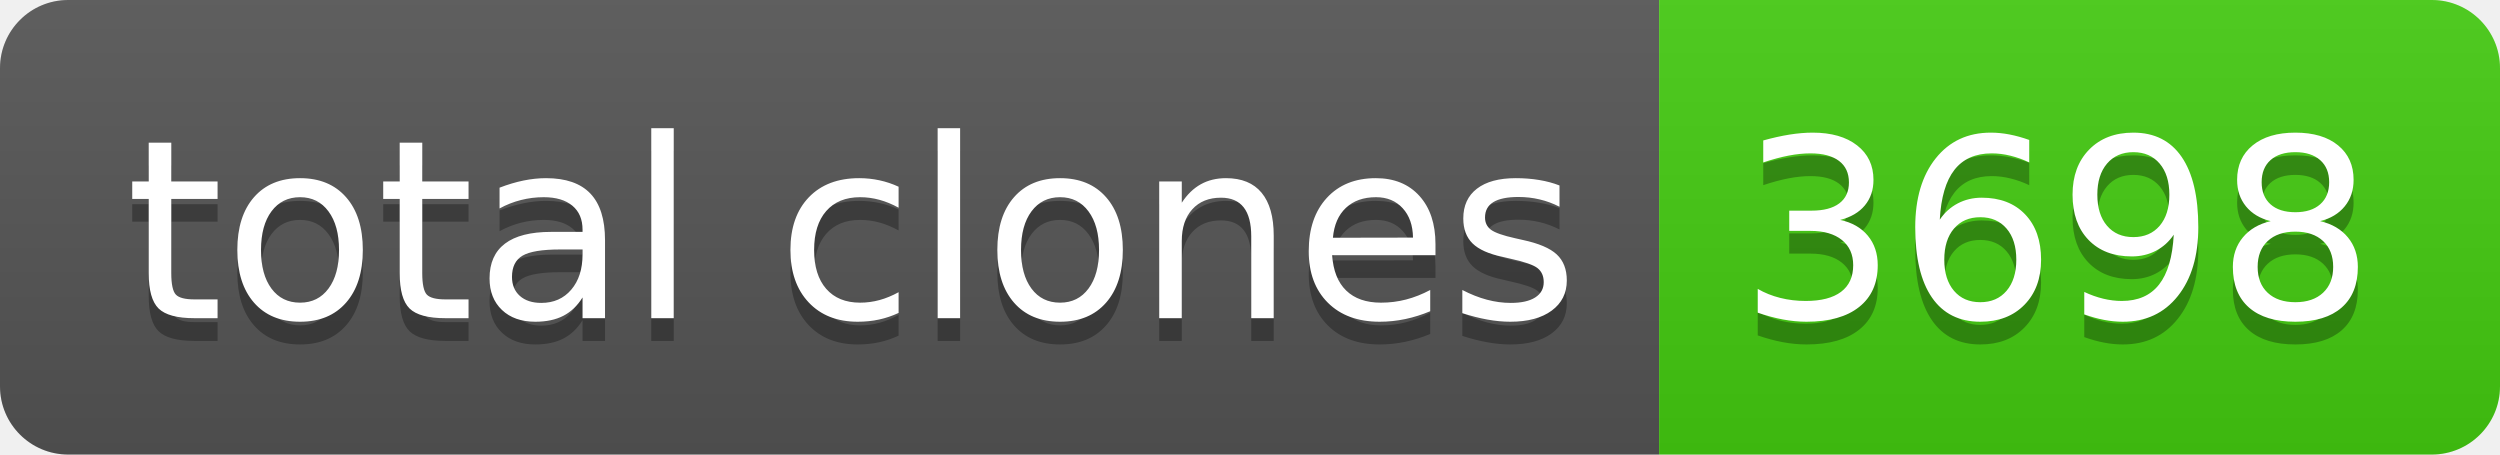
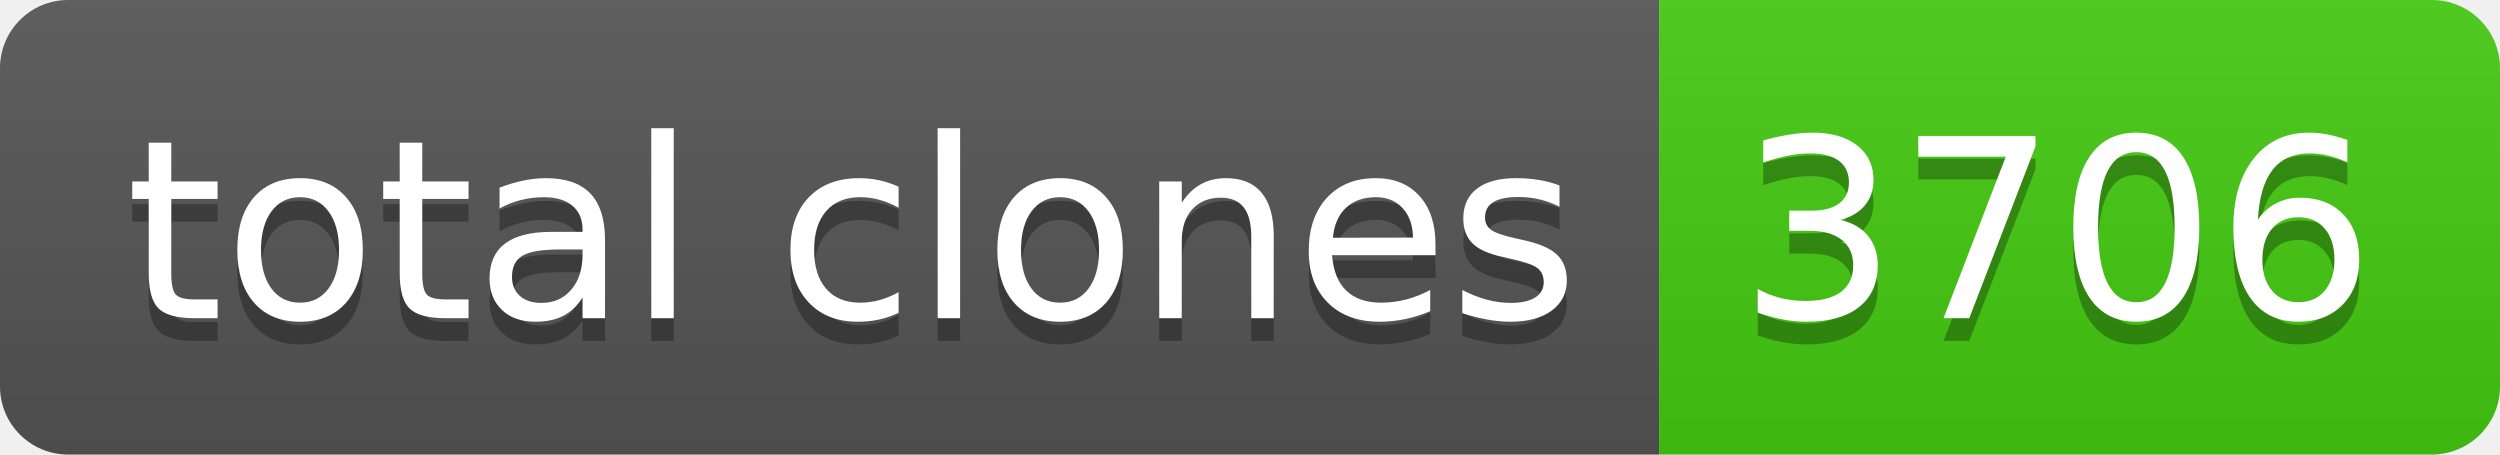
- <svg xmlns="http://www.w3.org/2000/svg" width="110" height="20" role="img" aria-label="total clones: 3698">
+ <svg xmlns="http://www.w3.org/2000/svg" width="110" height="20" role="img" aria-label="total clones: 3706">
  <linearGradient id="s" x2="0" y2="100%">
    <stop offset="0" stop-color="#bbb" stop-opacity=".1" />
    <stop offset="1" stop-opacity=".1" />
  </linearGradient>
  <clipPath id="r">
    <rect width="110" height="20" rx="3" fill="#fff" />
  </clipPath>
  <g clip-path="url(#r)">
    <rect width="73" height="20" fill="#555" />
    <rect x="73" width="37" height="20" fill="#4c1" />
    <rect width="110" height="20" fill="url(#s)" />
  </g>
  <g fill="#fff" text-anchor="middle" font-family="Verdana,Geneva,DejaVu Sans,sans-serif" text-rendering="geometricPrecision" font-size="110">
    <text aria-hidden="true" x="375" y="150" fill="#010101" fill-opacity=".3" transform="scale(.1)" textLength="630">total clones</text>
    <text x="375" y="140" transform="scale(.1)" fill="#fff" textLength="630">total clones</text>
-     <text aria-hidden="true" x="905" y="150" fill="#010101" fill-opacity=".3" transform="scale(.1)" textLength="270">3698</text>
-     <text x="905" y="140" transform="scale(.1)" fill="#fff" textLength="270">3698</text>
+     <text aria-hidden="true" x="905" y="150" fill="#010101" fill-opacity=".3" transform="scale(.1)" textLength="270">3706</text>
+     <text x="905" y="140" transform="scale(.1)" fill="#fff" textLength="270">3706</text>
  </g>
</svg>
